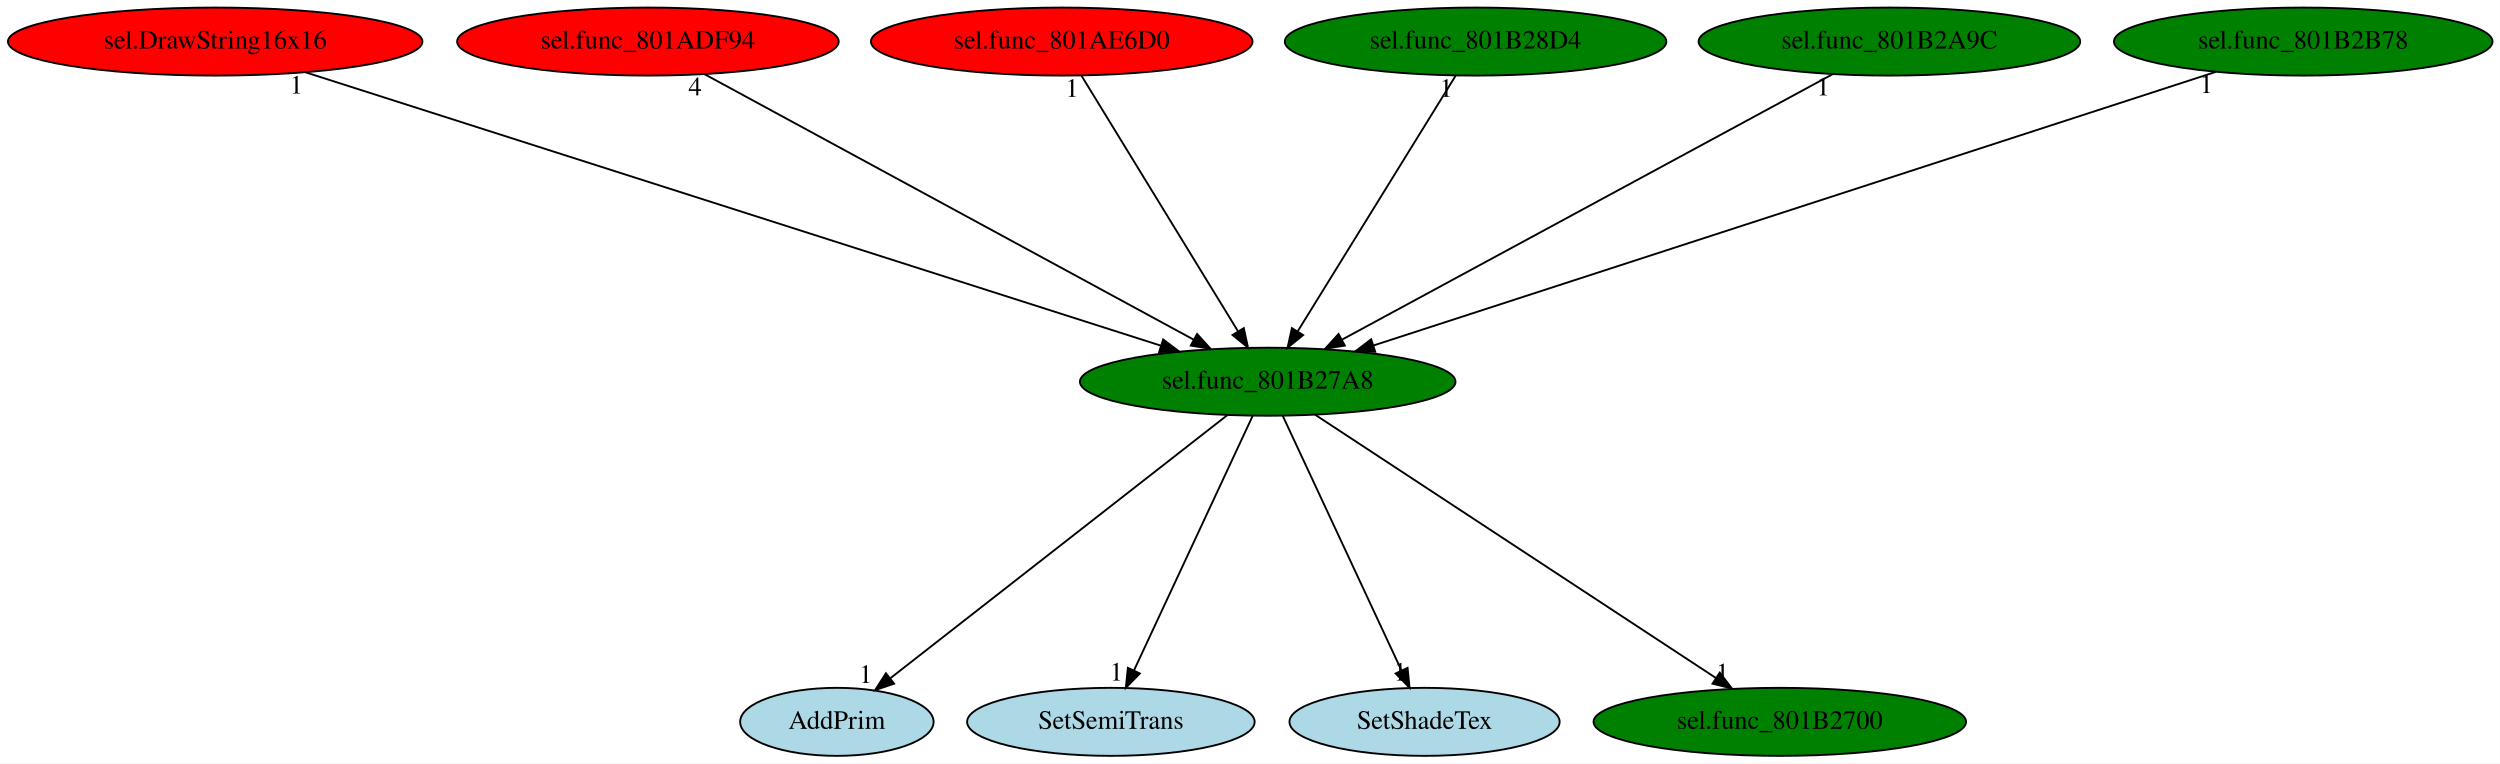
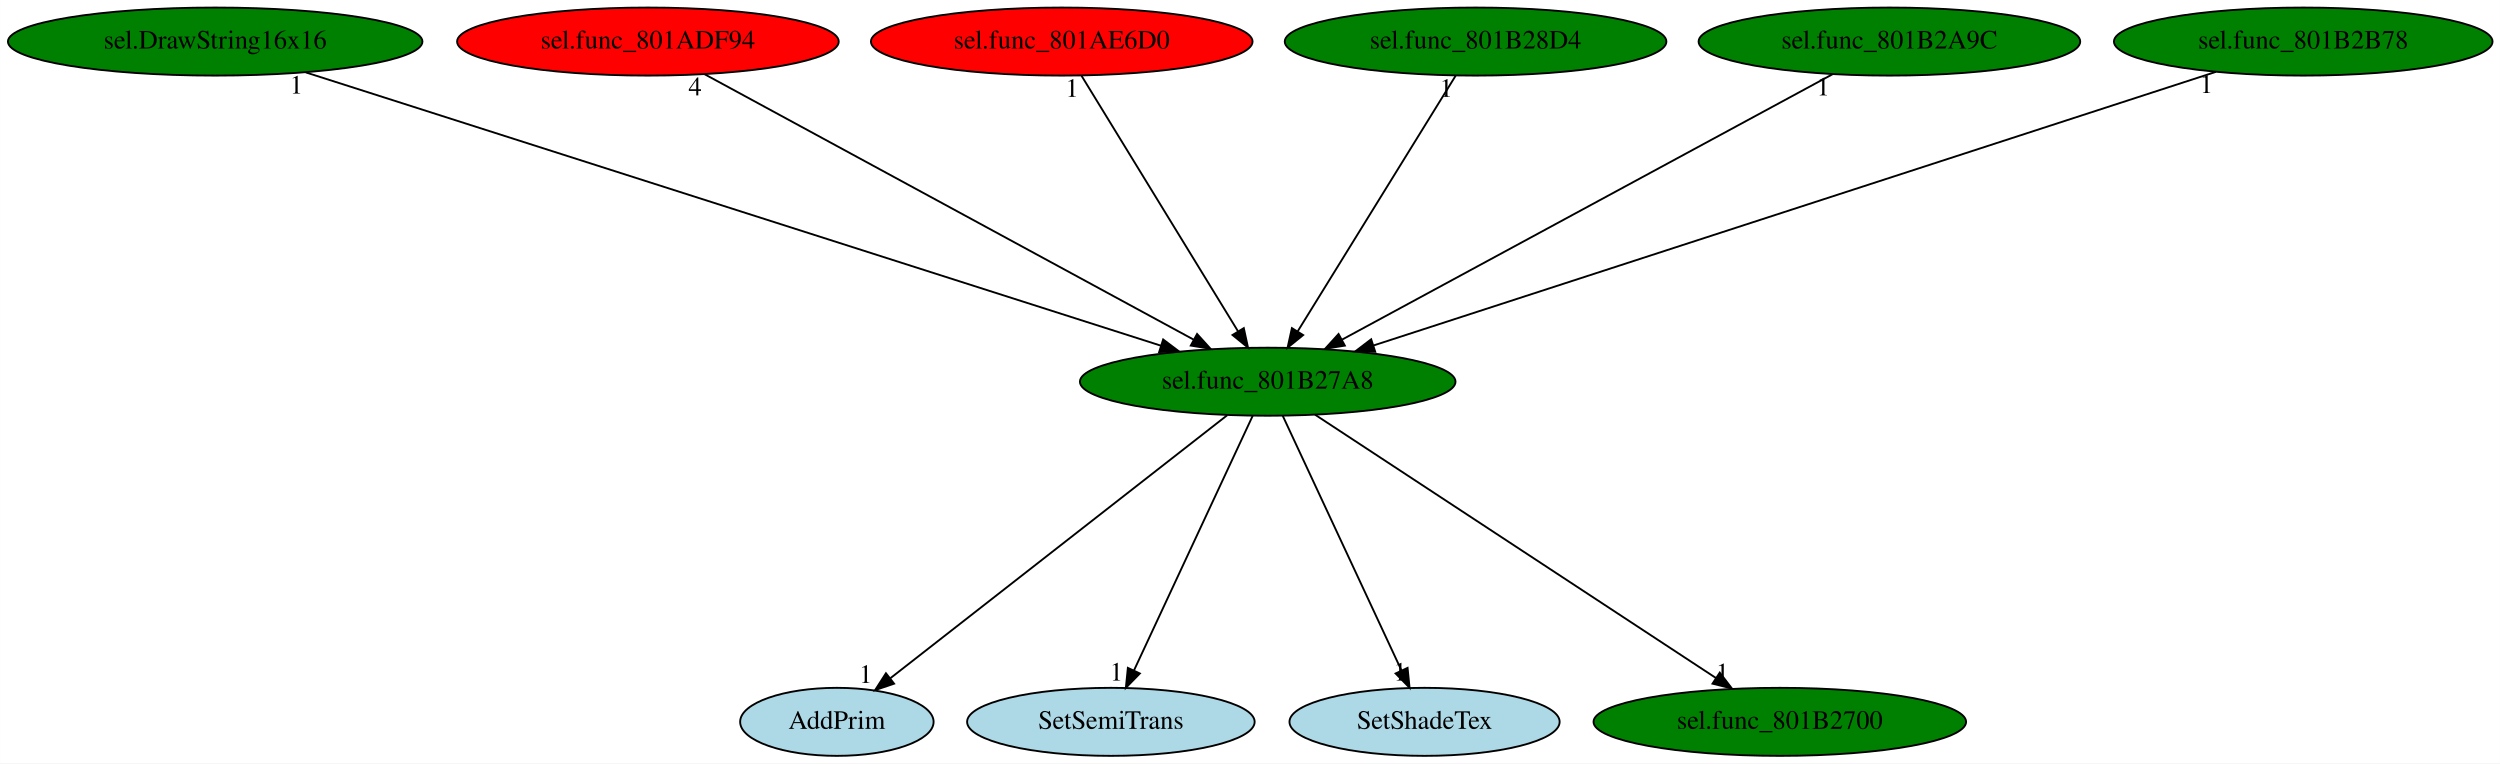
<svg xmlns="http://www.w3.org/2000/svg" xmlns:xlink="http://www.w3.org/1999/xlink" width="1323pt" height="404pt" viewBox="0.00 0.00 1322.93 404.00">
  <g id="graph0" class="graph" transform="scale(1 1) rotate(0) translate(4 400)">
    <polygon fill="white" stroke="transparent" points="-4,4 -4,-400 1318.93,-400 1318.93,4 -4,4" />
    <g id="node1" class="node">
      <ellipse fill="green" stroke="black" cx="666.84" cy="-198" rx="99.38" ry="18" />
      <text text-anchor="middle" x="666.84" y="-194.3" font-family="Times,serif" font-size="14.00">sel.func_801B27A8</text>
    </g>
    <g id="node2" class="node">
      <g id="a_node2">
        <a xlink:href="AddPrim.svg" xlink:title="AddPrim">
          <ellipse fill="lightblue" stroke="black" cx="438.84" cy="-18" rx="51.19" ry="18" />
          <text text-anchor="middle" x="438.84" y="-14.3" font-family="Times,serif" font-size="14.00">AddPrim</text>
        </a>
      </g>
    </g>
    <g id="edge1" class="edge">
      <path fill="none" stroke="black" d="M645.39,-180.25C604.06,-147.99 513.41,-77.22 467.18,-41.12" />
      <polygon fill="black" stroke="black" points="469.12,-38.2 459.08,-34.8 464.81,-43.72 469.12,-38.2" />
      <text text-anchor="middle" x="454.08" y="-38.6" font-family="Times,serif" font-size="14.00">1</text>
    </g>
    <g id="node3" class="node">
      <g id="a_node3">
        <a xlink:href="SetSemiTrans.svg" xlink:title="SetSemiTrans">
          <ellipse fill="lightblue" stroke="black" cx="583.84" cy="-18" rx="76.09" ry="18" />
          <text text-anchor="middle" x="583.84" y="-14.3" font-family="Times,serif" font-size="14.00">SetSemiTrans</text>
        </a>
      </g>
    </g>
    <g id="edge2" class="edge">
      <path fill="none" stroke="black" d="M658.88,-179.93C644.32,-148.7 613.3,-82.17 596.05,-45.18" />
      <polygon fill="black" stroke="black" points="599.17,-43.6 591.77,-36.02 592.83,-46.56 599.17,-43.6" />
      <text text-anchor="middle" x="586.77" y="-39.82" font-family="Times,serif" font-size="14.00">1</text>
    </g>
    <g id="node4" class="node">
      <g id="a_node4">
        <a xlink:href="SetShadeTex.svg" xlink:title="SetShadeTex">
          <ellipse fill="lightblue" stroke="black" cx="749.84" cy="-18" rx="71.49" ry="18" />
          <text text-anchor="middle" x="749.84" y="-14.3" font-family="Times,serif" font-size="14.00">SetShadeTex</text>
        </a>
      </g>
    </g>
    <g id="edge3" class="edge">
      <path fill="none" stroke="black" d="M674.8,-179.93C689.36,-148.7 720.39,-82.17 737.63,-45.18" />
      <polygon fill="black" stroke="black" points="740.85,-46.56 741.91,-36.02 734.51,-43.6 740.85,-46.56" />
      <text text-anchor="middle" x="736.91" y="-39.82" font-family="Times,serif" font-size="14.00">1</text>
    </g>
    <g id="node5" class="node">
      <g id="a_node5">
        <a xlink:href="sel.func_801B2700.svg" xlink:title="sel.func_801B2700">
          <ellipse fill="green" stroke="black" cx="937.84" cy="-18" rx="98.58" ry="18" />
          <text text-anchor="middle" x="937.84" y="-14.3" font-family="Times,serif" font-size="14.00">sel.func_801B2700</text>
        </a>
      </g>
    </g>
    <g id="edge4" class="edge">
      <path fill="none" stroke="black" d="M691.85,-180.57C740.73,-148.47 848.97,-77.37 904.12,-41.15" />
      <polygon fill="black" stroke="black" points="906.06,-44.06 912.5,-35.65 902.22,-38.21 906.06,-44.06" />
      <text text-anchor="middle" x="907.5" y="-39.45" font-family="Times,serif" font-size="14.00">1</text>
    </g>
    <g id="node6" class="node">
      <g id="a_node6">
        <a xlink:href="sel.DrawString16x16.svg" xlink:title="sel.DrawString16x16">
-           <ellipse fill="red" stroke="black" cx="109.84" cy="-378" rx="109.68" ry="18" />
+           <ellipse fill="green" stroke="black" cx="109.84" cy="-378" rx="109.68" ry="18" />
          <text text-anchor="middle" x="109.84" y="-374.3" font-family="Times,serif" font-size="14.00">sel.DrawString16x16</text>
        </a>
      </g>
    </g>
    <g id="edge5" class="edge">
      <path fill="none" stroke="black" d="M157.81,-361.67C260.4,-328.89 500.68,-252.1 610.4,-217.04" />
      <polygon fill="black" stroke="black" points="611.51,-220.36 619.97,-213.98 609.38,-213.69 611.51,-220.36" />
      <text text-anchor="middle" x="152.81" y="-350.47" font-family="Times,serif" font-size="14.00">1</text>
    </g>
    <g id="node7" class="node">
      <g id="a_node7">
        <a xlink:href="sel.func_801ADF94.svg" xlink:title="sel.func_801ADF94">
          <ellipse fill="red" stroke="black" cx="338.84" cy="-378" rx="100.98" ry="18" />
          <text text-anchor="middle" x="338.84" y="-374.3" font-family="Times,serif" font-size="14.00">sel.func_801ADF94</text>
        </a>
      </g>
    </g>
    <g id="edge6" class="edge">
      <path fill="none" stroke="black" d="M368.82,-360.73C428.33,-328.44 561.35,-256.25 627.67,-220.25" />
      <polygon fill="black" stroke="black" points="629.46,-223.27 636.58,-215.42 626.12,-217.12 629.46,-223.27" />
      <text text-anchor="middle" x="363.82" y="-349.53" font-family="Times,serif" font-size="14.00">4</text>
    </g>
    <g id="node8" class="node">
      <g id="a_node8">
        <a xlink:href="sel.func_801AE6D0.svg" xlink:title="sel.func_801AE6D0">
          <ellipse fill="red" stroke="black" cx="557.84" cy="-378" rx="100.98" ry="18" />
          <text text-anchor="middle" x="557.84" y="-374.3" font-family="Times,serif" font-size="14.00">sel.func_801AE6D0</text>
        </a>
      </g>
    </g>
    <g id="edge7" class="edge">
      <path fill="none" stroke="black" d="M568.29,-359.93C587.5,-328.57 628.51,-261.6 651.1,-224.71" />
      <polygon fill="black" stroke="black" points="654.18,-226.37 656.42,-216.02 648.21,-222.72 654.18,-226.37" />
      <text text-anchor="middle" x="563.29" y="-348.73" font-family="Times,serif" font-size="14.00">1</text>
    </g>
    <g id="node9" class="node">
      <g id="a_node9">
        <a xlink:href="sel.func_801B28D4.svg" xlink:title="sel.func_801B28D4">
          <ellipse fill="green" stroke="black" cx="776.84" cy="-378" rx="100.98" ry="18" />
          <text text-anchor="middle" x="776.84" y="-374.3" font-family="Times,serif" font-size="14.00">sel.func_801B28D4</text>
        </a>
      </g>
    </g>
    <g id="edge8" class="edge">
      <path fill="none" stroke="black" d="M766.29,-359.93C746.91,-328.57 705.53,-261.6 682.73,-224.71" />
      <polygon fill="black" stroke="black" points="685.59,-222.68 677.36,-216.02 679.64,-226.36 685.59,-222.68" />
      <text text-anchor="middle" x="761.29" y="-348.73" font-family="Times,serif" font-size="14.00">1</text>
    </g>
    <g id="node10" class="node">
      <g id="a_node10">
        <a xlink:href="sel.func_801B2A9C.svg" xlink:title="sel.func_801B2A9C">
          <ellipse fill="green" stroke="black" cx="995.84" cy="-378" rx="100.98" ry="18" />
          <text text-anchor="middle" x="995.84" y="-374.3" font-family="Times,serif" font-size="14.00">sel.func_801B2A9C</text>
        </a>
      </g>
    </g>
    <g id="edge9" class="edge">
      <path fill="none" stroke="black" d="M965.77,-360.73C906.08,-328.44 772.66,-256.25 706.13,-220.25" />
      <polygon fill="black" stroke="black" points="707.66,-217.1 697.2,-215.42 704.33,-223.26 707.66,-217.1" />
      <text text-anchor="middle" x="960.77" y="-349.53" font-family="Times,serif" font-size="14.00">1</text>
    </g>
    <g id="node11" class="node">
      <g id="a_node11">
        <a xlink:href="sel.func_801B2B78.svg" xlink:title="sel.func_801B2B78">
          <ellipse fill="green" stroke="black" cx="1214.84" cy="-378" rx="100.18" ry="18" />
          <text text-anchor="middle" x="1214.84" y="-374.3" font-family="Times,serif" font-size="14.00">sel.func_801B2B78</text>
        </a>
      </g>
    </g>
    <g id="edge10" class="edge">
      <path fill="none" stroke="black" d="M1168.59,-361.98C1068.37,-329.43 831.49,-252.48 722.94,-217.22" />
      <polygon fill="black" stroke="black" points="723.75,-213.81 713.16,-214.05 721.59,-220.46 723.75,-213.81" />
      <text text-anchor="middle" x="1163.59" y="-350.78" font-family="Times,serif" font-size="14.00">1</text>
    </g>
  </g>
</svg>
